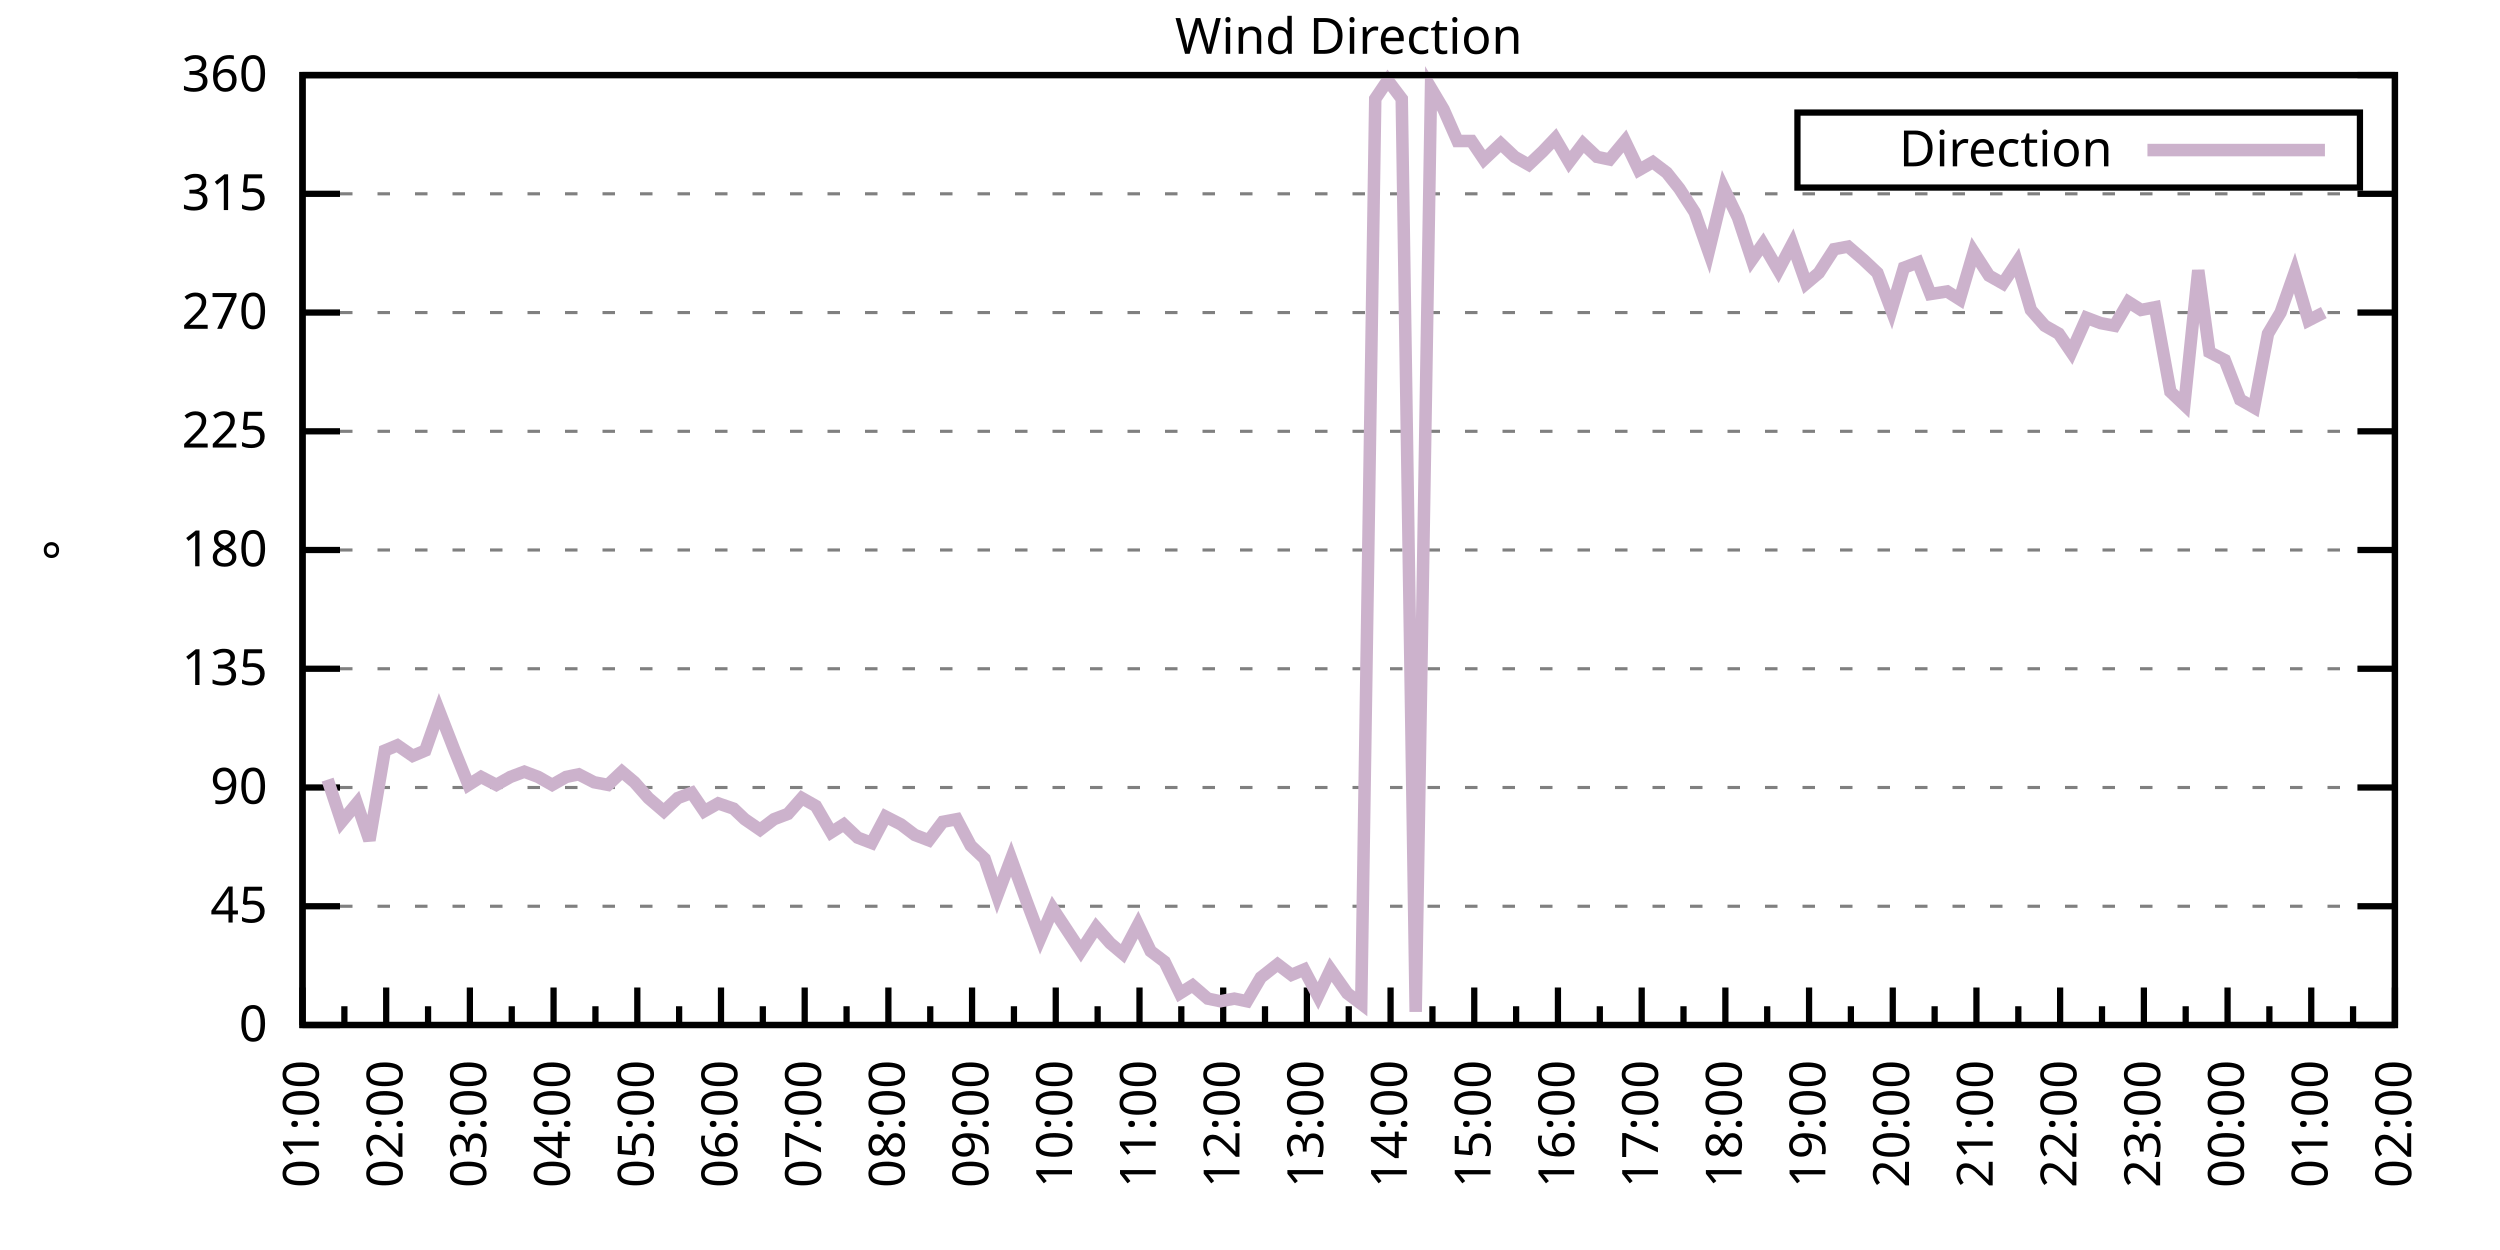
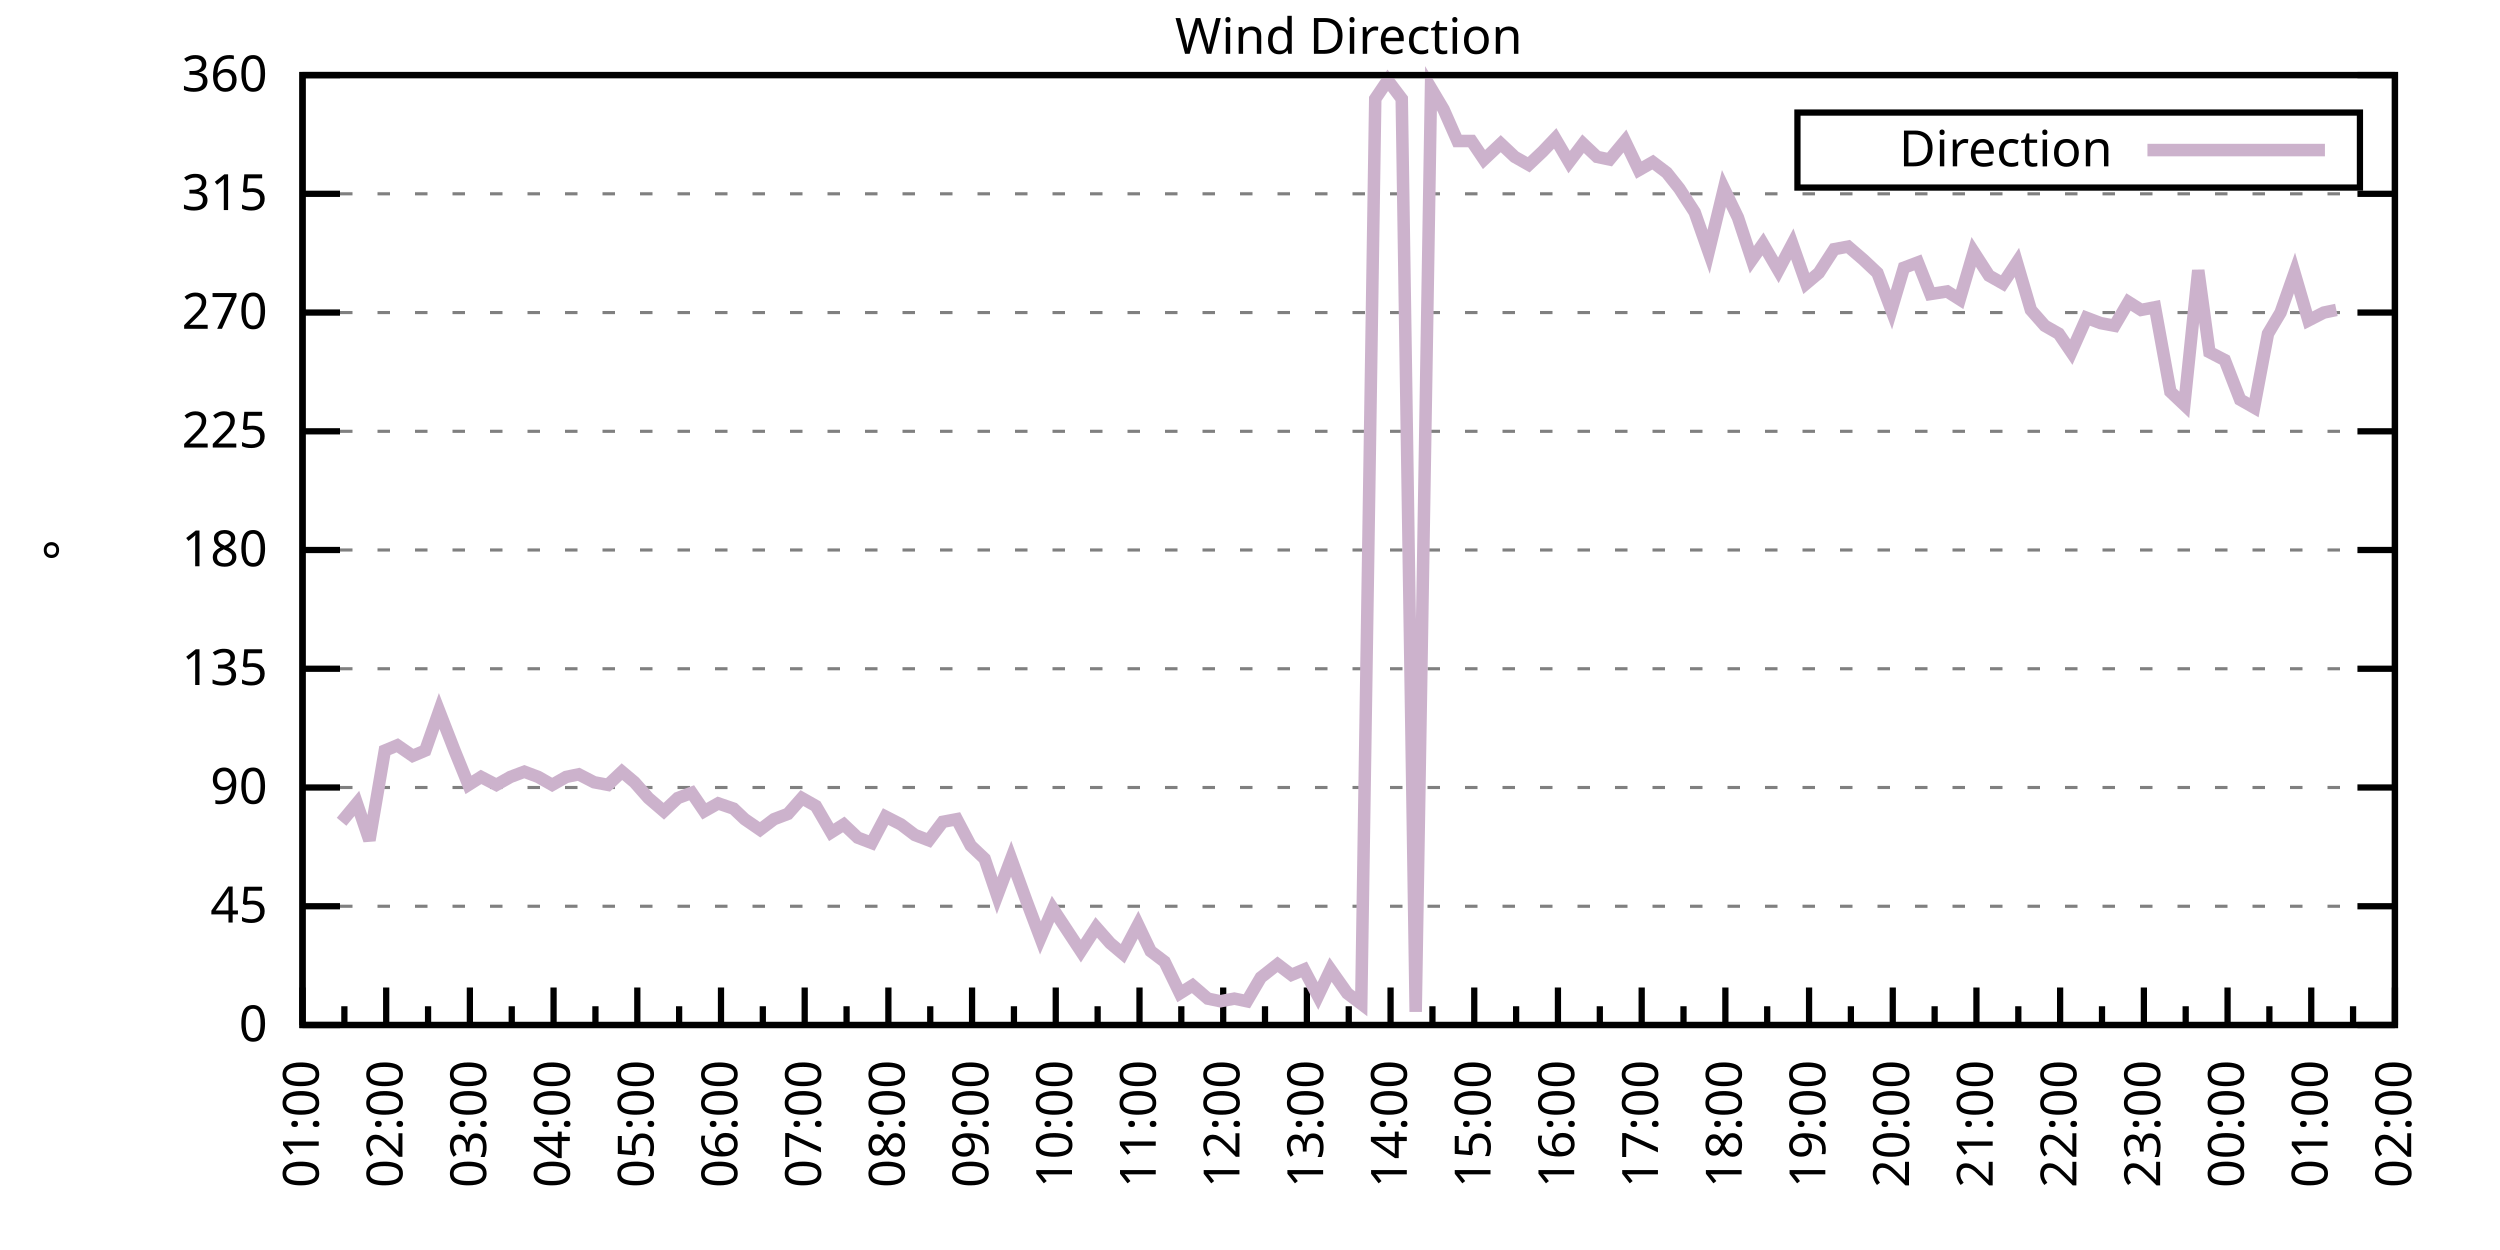
<svg xmlns="http://www.w3.org/2000/svg" xmlns:xlink="http://www.w3.org/1999/xlink" width="400" height="200" viewBox="0 0 400 200">
  <g id="gnuplot_canvas">
    <rect x="0" y="0" width="400" height="200" fill="none" />
    <defs>
      <circle id="gpDot" r="0.5" stroke-width="0.5" stroke="currentColor" />
      <path id="gpPt0" stroke-width="0.333" stroke="currentColor" d="M-1,0 h2 M0,-1 v2" />
      <path id="gpPt1" stroke-width="0.333" stroke="currentColor" d="M-1,-1 L1,1 M1,-1 L-1,1" />
      <path id="gpPt2" stroke-width="0.333" stroke="currentColor" d="M-1,0 L1,0 M0,-1 L0,1 M-1,-1 L1,1 M-1,1 L1,-1" />
      <rect id="gpPt3" stroke-width="0.333" stroke="currentColor" x="-1" y="-1" width="2" height="2" />
      <rect id="gpPt4" stroke-width="0.333" stroke="currentColor" fill="currentColor" x="-1" y="-1" width="2" height="2" />
      <circle id="gpPt5" stroke-width="0.333" stroke="currentColor" cx="0" cy="0" r="1" />
      <use xlink:href="#gpPt5" id="gpPt6" fill="currentColor" stroke="none" />
      <path id="gpPt7" stroke-width="0.333" stroke="currentColor" d="M0,-1.33 L-1.33,0.67 L1.33,0.67 z" />
      <use xlink:href="#gpPt7" id="gpPt8" fill="currentColor" stroke="none" />
      <use xlink:href="#gpPt7" id="gpPt9" stroke="currentColor" transform="rotate(180)" />
      <use xlink:href="#gpPt9" id="gpPt10" fill="currentColor" stroke="none" />
      <use xlink:href="#gpPt3" id="gpPt11" stroke="currentColor" transform="rotate(45)" />
      <use xlink:href="#gpPt11" id="gpPt12" fill="currentColor" stroke="none" />
      <path id="gpPt13" stroke-width="0.333" stroke="currentColor" d="M0,1.330 L1.265,0.411 L0.782,-1.067 L-0.782,-1.076 L-1.265,0.411 z" />
      <use xlink:href="#gpPt13" id="gpPt14" fill="currentColor" stroke="none" />
      <filter id="textbox" filterUnits="objectBoundingBox" x="0" y="0" height="1" width="1">
        <feFlood flood-color="white" flood-opacity="1" result="bgnd" />
        <feComposite in="SourceGraphic" in2="bgnd" operator="atop" />
      </filter>
      <filter id="greybox" filterUnits="objectBoundingBox" x="0" y="0" height="1" width="1">
        <feFlood flood-color="lightgrey" flood-opacity="1" result="grey" />
        <feComposite in="SourceGraphic" in2="grey" operator="atop" />
      </filter>
    </defs>
    <g fill="none" color="white" stroke="currentColor" stroke-width="1.00" stroke-linecap="butt" stroke-linejoin="miter">
</g>
    <g fill="none" color="black" stroke="currentColor" stroke-width="1.00" stroke-linecap="butt" stroke-linejoin="miter">
      <g stroke="none" shape-rendering="crispEdges">
        <polygon fill="rgb(255, 255, 255)" points="48.40,164.00 383.18,164.00 383.18,12.02 48.40,12.02 " />
      </g>
    </g>
    <g fill="none" color="black" stroke="currentColor" stroke-width="1.00" stroke-linecap="butt" stroke-linejoin="miter">
</g>
    <g fill="none" color="black" stroke="black" stroke-width="0.50" stroke-linecap="butt" stroke-linejoin="miter">
</g>
    <g fill="none" color="gray" stroke="currentColor" stroke-width="0.50" stroke-linecap="butt" stroke-linejoin="miter">
      <path stroke="gray" stroke-dasharray="2,4" class="gridline" d="M48.40,164.00 L383.19,164.00  " />
    </g>
    <g fill="none" color="gray" stroke="gray" stroke-width="1.00" stroke-linecap="butt" stroke-linejoin="miter">
</g>
    <g fill="none" color="black" stroke="currentColor" stroke-width="1.00" stroke-linecap="butt" stroke-linejoin="miter">
      <path stroke="black" d="M48.40,164.00 L54.40,164.00 M383.19,164.00 L377.19,164.00  " />
      <g transform="translate(42.80,166.60)" stroke="none" fill="black" font-family="Sans" font-size="8.00" text-anchor="end">
        <text>
          <tspan font-family="Sans"> 0</tspan>
        </text>
      </g>
    </g>
    <g fill="none" color="black" stroke="currentColor" stroke-width="1.00" stroke-linecap="butt" stroke-linejoin="miter">
</g>
    <g fill="none" color="black" stroke="black" stroke-width="0.50" stroke-linecap="butt" stroke-linejoin="miter">
</g>
    <g fill="none" color="gray" stroke="currentColor" stroke-width="0.50" stroke-linecap="butt" stroke-linejoin="miter">
      <path stroke="gray" stroke-dasharray="2,4" class="gridline" d="M48.40,145.00 L383.19,145.00  " />
    </g>
    <g fill="none" color="gray" stroke="gray" stroke-width="1.00" stroke-linecap="butt" stroke-linejoin="miter">
</g>
    <g fill="none" color="black" stroke="currentColor" stroke-width="1.00" stroke-linecap="butt" stroke-linejoin="miter">
      <path stroke="black" d="M48.40,145.00 L54.40,145.00 M383.19,145.00 L377.19,145.00  " />
      <g transform="translate(42.80,147.60)" stroke="none" fill="black" font-family="Sans" font-size="8.00" text-anchor="end">
        <text>
          <tspan font-family="Sans"> 45</tspan>
        </text>
      </g>
    </g>
    <g fill="none" color="black" stroke="currentColor" stroke-width="1.00" stroke-linecap="butt" stroke-linejoin="miter">
</g>
    <g fill="none" color="black" stroke="black" stroke-width="0.50" stroke-linecap="butt" stroke-linejoin="miter">
</g>
    <g fill="none" color="gray" stroke="currentColor" stroke-width="0.50" stroke-linecap="butt" stroke-linejoin="miter">
      <path stroke="gray" stroke-dasharray="2,4" class="gridline" d="M48.40,126.00 L383.19,126.00  " />
    </g>
    <g fill="none" color="gray" stroke="gray" stroke-width="1.00" stroke-linecap="butt" stroke-linejoin="miter">
</g>
    <g fill="none" color="black" stroke="currentColor" stroke-width="1.00" stroke-linecap="butt" stroke-linejoin="miter">
      <path stroke="black" d="M48.40,126.00 L54.40,126.00 M383.19,126.00 L377.19,126.00  " />
      <g transform="translate(42.80,128.60)" stroke="none" fill="black" font-family="Sans" font-size="8.00" text-anchor="end">
        <text>
          <tspan font-family="Sans"> 90</tspan>
        </text>
      </g>
    </g>
    <g fill="none" color="black" stroke="currentColor" stroke-width="1.00" stroke-linecap="butt" stroke-linejoin="miter">
</g>
    <g fill="none" color="black" stroke="black" stroke-width="0.50" stroke-linecap="butt" stroke-linejoin="miter">
</g>
    <g fill="none" color="gray" stroke="currentColor" stroke-width="0.50" stroke-linecap="butt" stroke-linejoin="miter">
      <path stroke="gray" stroke-dasharray="2,4" class="gridline" d="M48.40,107.00 L383.19,107.00  " />
    </g>
    <g fill="none" color="gray" stroke="gray" stroke-width="1.00" stroke-linecap="butt" stroke-linejoin="miter">
</g>
    <g fill="none" color="black" stroke="currentColor" stroke-width="1.00" stroke-linecap="butt" stroke-linejoin="miter">
      <path stroke="black" d="M48.40,107.00 L54.40,107.00 M383.19,107.00 L377.19,107.00  " />
      <g transform="translate(42.80,109.60)" stroke="none" fill="black" font-family="Sans" font-size="8.00" text-anchor="end">
        <text>
          <tspan font-family="Sans"> 135</tspan>
        </text>
      </g>
    </g>
    <g fill="none" color="black" stroke="currentColor" stroke-width="1.00" stroke-linecap="butt" stroke-linejoin="miter">
</g>
    <g fill="none" color="black" stroke="black" stroke-width="0.50" stroke-linecap="butt" stroke-linejoin="miter">
</g>
    <g fill="none" color="gray" stroke="currentColor" stroke-width="0.50" stroke-linecap="butt" stroke-linejoin="miter">
      <path stroke="gray" stroke-dasharray="2,4" class="gridline" d="M48.40,88.00 L383.19,88.00  " />
    </g>
    <g fill="none" color="gray" stroke="gray" stroke-width="1.00" stroke-linecap="butt" stroke-linejoin="miter">
</g>
    <g fill="none" color="black" stroke="currentColor" stroke-width="1.00" stroke-linecap="butt" stroke-linejoin="miter">
      <path stroke="black" d="M48.40,88.00 L54.40,88.00 M383.19,88.00 L377.19,88.00  " />
      <g transform="translate(42.80,90.60)" stroke="none" fill="black" font-family="Sans" font-size="8.00" text-anchor="end">
        <text>
          <tspan font-family="Sans"> 180</tspan>
        </text>
      </g>
    </g>
    <g fill="none" color="black" stroke="currentColor" stroke-width="1.00" stroke-linecap="butt" stroke-linejoin="miter">
</g>
    <g fill="none" color="black" stroke="black" stroke-width="0.50" stroke-linecap="butt" stroke-linejoin="miter">
</g>
    <g fill="none" color="gray" stroke="currentColor" stroke-width="0.50" stroke-linecap="butt" stroke-linejoin="miter">
      <path stroke="gray" stroke-dasharray="2,4" class="gridline" d="M48.40,69.01 L383.19,69.01  " />
    </g>
    <g fill="none" color="gray" stroke="gray" stroke-width="1.00" stroke-linecap="butt" stroke-linejoin="miter">
</g>
    <g fill="none" color="black" stroke="currentColor" stroke-width="1.00" stroke-linecap="butt" stroke-linejoin="miter">
      <path stroke="black" d="M48.40,69.01 L54.40,69.01 M383.19,69.01 L377.19,69.01  " />
      <g transform="translate(42.80,71.61)" stroke="none" fill="black" font-family="Sans" font-size="8.00" text-anchor="end">
        <text>
          <tspan font-family="Sans"> 225</tspan>
        </text>
      </g>
    </g>
    <g fill="none" color="black" stroke="currentColor" stroke-width="1.00" stroke-linecap="butt" stroke-linejoin="miter">
</g>
    <g fill="none" color="black" stroke="black" stroke-width="0.50" stroke-linecap="butt" stroke-linejoin="miter">
</g>
    <g fill="none" color="gray" stroke="currentColor" stroke-width="0.50" stroke-linecap="butt" stroke-linejoin="miter">
      <path stroke="gray" stroke-dasharray="2,4" class="gridline" d="M48.40,50.01 L383.19,50.01  " />
    </g>
    <g fill="none" color="gray" stroke="gray" stroke-width="1.00" stroke-linecap="butt" stroke-linejoin="miter">
</g>
    <g fill="none" color="black" stroke="currentColor" stroke-width="1.00" stroke-linecap="butt" stroke-linejoin="miter">
      <path stroke="black" d="M48.40,50.01 L54.40,50.01 M383.19,50.01 L377.19,50.01  " />
      <g transform="translate(42.80,52.61)" stroke="none" fill="black" font-family="Sans" font-size="8.00" text-anchor="end">
        <text>
          <tspan font-family="Sans"> 270</tspan>
        </text>
      </g>
    </g>
    <g fill="none" color="black" stroke="currentColor" stroke-width="1.00" stroke-linecap="butt" stroke-linejoin="miter">
</g>
    <g fill="none" color="black" stroke="black" stroke-width="0.50" stroke-linecap="butt" stroke-linejoin="miter">
</g>
    <g fill="none" color="gray" stroke="currentColor" stroke-width="0.50" stroke-linecap="butt" stroke-linejoin="miter">
      <path stroke="gray" stroke-dasharray="2,4" class="gridline" d="M48.40,31.01 L383.19,31.01  " />
    </g>
    <g fill="none" color="gray" stroke="gray" stroke-width="1.00" stroke-linecap="butt" stroke-linejoin="miter">
</g>
    <g fill="none" color="black" stroke="currentColor" stroke-width="1.00" stroke-linecap="butt" stroke-linejoin="miter">
      <path stroke="black" d="M48.40,31.01 L54.40,31.01 M383.19,31.01 L377.19,31.01  " />
      <g transform="translate(42.80,33.61)" stroke="none" fill="black" font-family="Sans" font-size="8.00" text-anchor="end">
        <text>
          <tspan font-family="Sans"> 315</tspan>
        </text>
      </g>
    </g>
    <g fill="none" color="black" stroke="currentColor" stroke-width="1.00" stroke-linecap="butt" stroke-linejoin="miter">
</g>
    <g fill="none" color="black" stroke="black" stroke-width="0.50" stroke-linecap="butt" stroke-linejoin="miter">
</g>
    <g fill="none" color="gray" stroke="currentColor" stroke-width="0.50" stroke-linecap="butt" stroke-linejoin="miter">
      <path stroke="gray" stroke-dasharray="2,4" class="gridline" d="M48.40,12.01 L383.19,12.01  " />
    </g>
    <g fill="none" color="gray" stroke="gray" stroke-width="1.00" stroke-linecap="butt" stroke-linejoin="miter">
</g>
    <g fill="none" color="black" stroke="currentColor" stroke-width="1.00" stroke-linecap="butt" stroke-linejoin="miter">
      <path stroke="black" d="M48.40,12.01 L54.40,12.01 M383.19,12.01 L377.19,12.01  " />
      <g transform="translate(42.80,14.61)" stroke="none" fill="black" font-family="Sans" font-size="8.00" text-anchor="end">
        <text>
          <tspan font-family="Sans"> 360</tspan>
        </text>
      </g>
    </g>
    <g fill="none" color="black" stroke="currentColor" stroke-width="1.00" stroke-linecap="butt" stroke-linejoin="miter">
      <path stroke="black" d="M48.40,164.00 L48.40,158.00  " />
      <g transform="translate(51.00,169.60) rotate(270)" stroke="none" fill="black" font-family="Sans" font-size="8.00" text-anchor="end">
        <text>
          <tspan font-family="Sans">01:00</tspan>
        </text>
      </g>
    </g>
    <g fill="none" color="black" stroke="currentColor" stroke-width="1.00" stroke-linecap="butt" stroke-linejoin="miter">
      <path stroke="black" d="M55.10,164.00 L55.10,161.00 M61.79,164.00 L61.79,158.00  " />
      <g transform="translate(64.39,169.60) rotate(270)" stroke="none" fill="black" font-family="Sans" font-size="8.00" text-anchor="end">
        <text>
          <tspan font-family="Sans">02:00</tspan>
        </text>
      </g>
    </g>
    <g fill="none" color="black" stroke="currentColor" stroke-width="1.00" stroke-linecap="butt" stroke-linejoin="miter">
      <path stroke="black" d="M68.49,164.00 L68.49,161.00 M75.18,164.00 L75.18,158.00  " />
      <g transform="translate(77.78,169.60) rotate(270)" stroke="none" fill="black" font-family="Sans" font-size="8.00" text-anchor="end">
        <text>
          <tspan font-family="Sans">03:00</tspan>
        </text>
      </g>
    </g>
    <g fill="none" color="black" stroke="currentColor" stroke-width="1.00" stroke-linecap="butt" stroke-linejoin="miter">
      <path stroke="black" d="M81.88,164.00 L81.88,161.00 M88.57,164.00 L88.57,158.00  " />
      <g transform="translate(91.17,169.60) rotate(270)" stroke="none" fill="black" font-family="Sans" font-size="8.00" text-anchor="end">
        <text>
          <tspan font-family="Sans">04:00</tspan>
        </text>
      </g>
    </g>
    <g fill="none" color="black" stroke="currentColor" stroke-width="1.00" stroke-linecap="butt" stroke-linejoin="miter">
      <path stroke="black" d="M95.27,164.00 L95.27,161.00 M101.97,164.00 L101.97,158.00  " />
      <g transform="translate(104.57,169.60) rotate(270)" stroke="none" fill="black" font-family="Sans" font-size="8.00" text-anchor="end">
        <text>
          <tspan font-family="Sans">05:00</tspan>
        </text>
      </g>
    </g>
    <g fill="none" color="black" stroke="currentColor" stroke-width="1.00" stroke-linecap="butt" stroke-linejoin="miter">
      <path stroke="black" d="M108.66,164.00 L108.66,161.00 M115.36,164.00 L115.36,158.00  " />
      <g transform="translate(117.96,169.60) rotate(270)" stroke="none" fill="black" font-family="Sans" font-size="8.00" text-anchor="end">
        <text>
          <tspan font-family="Sans">06:00</tspan>
        </text>
      </g>
    </g>
    <g fill="none" color="black" stroke="currentColor" stroke-width="1.00" stroke-linecap="butt" stroke-linejoin="miter">
      <path stroke="black" d="M122.05,164.00 L122.05,161.00 M128.75,164.00 L128.75,158.00  " />
      <g transform="translate(131.35,169.60) rotate(270)" stroke="none" fill="black" font-family="Sans" font-size="8.00" text-anchor="end">
        <text>
          <tspan font-family="Sans">07:00</tspan>
        </text>
      </g>
    </g>
    <g fill="none" color="black" stroke="currentColor" stroke-width="1.00" stroke-linecap="butt" stroke-linejoin="miter">
      <path stroke="black" d="M135.45,164.00 L135.45,161.00 M142.14,164.00 L142.14,158.00  " />
      <g transform="translate(144.74,169.60) rotate(270)" stroke="none" fill="black" font-family="Sans" font-size="8.00" text-anchor="end">
        <text>
          <tspan font-family="Sans">08:00</tspan>
        </text>
      </g>
    </g>
    <g fill="none" color="black" stroke="currentColor" stroke-width="1.00" stroke-linecap="butt" stroke-linejoin="miter">
      <path stroke="black" d="M148.84,164.00 L148.84,161.00 M155.53,164.00 L155.53,158.00  " />
      <g transform="translate(158.13,169.60) rotate(270)" stroke="none" fill="black" font-family="Sans" font-size="8.00" text-anchor="end">
        <text>
          <tspan font-family="Sans">09:00</tspan>
        </text>
      </g>
    </g>
    <g fill="none" color="black" stroke="currentColor" stroke-width="1.00" stroke-linecap="butt" stroke-linejoin="miter">
      <path stroke="black" d="M162.23,164.00 L162.23,161.00 M168.92,164.00 L168.92,158.00  " />
      <g transform="translate(171.52,169.60) rotate(270)" stroke="none" fill="black" font-family="Sans" font-size="8.00" text-anchor="end">
        <text>
          <tspan font-family="Sans">10:00</tspan>
        </text>
      </g>
    </g>
    <g fill="none" color="black" stroke="currentColor" stroke-width="1.00" stroke-linecap="butt" stroke-linejoin="miter">
      <path stroke="black" d="M175.62,164.00 L175.62,161.00 M182.32,164.00 L182.32,158.00  " />
      <g transform="translate(184.92,169.60) rotate(270)" stroke="none" fill="black" font-family="Sans" font-size="8.00" text-anchor="end">
        <text>
          <tspan font-family="Sans">11:00</tspan>
        </text>
      </g>
    </g>
    <g fill="none" color="black" stroke="currentColor" stroke-width="1.00" stroke-linecap="butt" stroke-linejoin="miter">
      <path stroke="black" d="M189.01,164.00 L189.01,161.00 M195.71,164.00 L195.71,158.00  " />
      <g transform="translate(198.31,169.60) rotate(270)" stroke="none" fill="black" font-family="Sans" font-size="8.00" text-anchor="end">
        <text>
          <tspan font-family="Sans">12:00</tspan>
        </text>
      </g>
    </g>
    <g fill="none" color="black" stroke="currentColor" stroke-width="1.00" stroke-linecap="butt" stroke-linejoin="miter">
      <path stroke="black" d="M202.40,164.00 L202.40,161.00 M209.10,164.00 L209.10,158.00  " />
      <g transform="translate(211.70,169.60) rotate(270)" stroke="none" fill="black" font-family="Sans" font-size="8.00" text-anchor="end">
        <text>
          <tspan font-family="Sans">13:00</tspan>
        </text>
      </g>
    </g>
    <g fill="none" color="black" stroke="currentColor" stroke-width="1.00" stroke-linecap="butt" stroke-linejoin="miter">
      <path stroke="black" d="M215.80,164.00 L215.80,161.00 M222.49,164.00 L222.49,158.00  " />
      <g transform="translate(225.09,169.60) rotate(270)" stroke="none" fill="black" font-family="Sans" font-size="8.00" text-anchor="end">
        <text>
          <tspan font-family="Sans">14:00</tspan>
        </text>
      </g>
    </g>
    <g fill="none" color="black" stroke="currentColor" stroke-width="1.00" stroke-linecap="butt" stroke-linejoin="miter">
      <path stroke="black" d="M229.19,164.00 L229.19,161.00 M235.88,164.00 L235.88,158.00  " />
      <g transform="translate(238.48,169.60) rotate(270)" stroke="none" fill="black" font-family="Sans" font-size="8.00" text-anchor="end">
        <text>
          <tspan font-family="Sans">15:00</tspan>
        </text>
      </g>
    </g>
    <g fill="none" color="black" stroke="currentColor" stroke-width="1.00" stroke-linecap="butt" stroke-linejoin="miter">
      <path stroke="black" d="M242.58,164.00 L242.58,161.00 M249.27,164.00 L249.27,158.00  " />
      <g transform="translate(251.87,169.60) rotate(270)" stroke="none" fill="black" font-family="Sans" font-size="8.00" text-anchor="end">
        <text>
          <tspan font-family="Sans">16:00</tspan>
        </text>
      </g>
    </g>
    <g fill="none" color="black" stroke="currentColor" stroke-width="1.00" stroke-linecap="butt" stroke-linejoin="miter">
      <path stroke="black" d="M255.97,164.00 L255.97,161.00 M262.67,164.00 L262.67,158.00  " />
      <g transform="translate(265.27,169.60) rotate(270)" stroke="none" fill="black" font-family="Sans" font-size="8.00" text-anchor="end">
        <text>
          <tspan font-family="Sans">17:00</tspan>
        </text>
      </g>
    </g>
    <g fill="none" color="black" stroke="currentColor" stroke-width="1.00" stroke-linecap="butt" stroke-linejoin="miter">
      <path stroke="black" d="M269.36,164.00 L269.36,161.00 M276.06,164.00 L276.06,158.00  " />
      <g transform="translate(278.66,169.60) rotate(270)" stroke="none" fill="black" font-family="Sans" font-size="8.00" text-anchor="end">
        <text>
          <tspan font-family="Sans">18:00</tspan>
        </text>
      </g>
    </g>
    <g fill="none" color="black" stroke="currentColor" stroke-width="1.00" stroke-linecap="butt" stroke-linejoin="miter">
      <path stroke="black" d="M282.75,164.00 L282.75,161.00 M289.45,164.00 L289.45,158.00  " />
      <g transform="translate(292.05,169.60) rotate(270)" stroke="none" fill="black" font-family="Sans" font-size="8.00" text-anchor="end">
        <text>
          <tspan font-family="Sans">19:00</tspan>
        </text>
      </g>
    </g>
    <g fill="none" color="black" stroke="currentColor" stroke-width="1.00" stroke-linecap="butt" stroke-linejoin="miter">
      <path stroke="black" d="M296.14,164.00 L296.14,161.00 M302.84,164.00 L302.84,158.00  " />
      <g transform="translate(305.44,169.60) rotate(270)" stroke="none" fill="black" font-family="Sans" font-size="8.00" text-anchor="end">
        <text>
          <tspan font-family="Sans">20:00</tspan>
        </text>
      </g>
    </g>
    <g fill="none" color="black" stroke="currentColor" stroke-width="1.00" stroke-linecap="butt" stroke-linejoin="miter">
      <path stroke="black" d="M309.54,164.00 L309.54,161.00 M316.23,164.00 L316.23,158.00  " />
      <g transform="translate(318.83,169.60) rotate(270)" stroke="none" fill="black" font-family="Sans" font-size="8.00" text-anchor="end">
        <text>
          <tspan font-family="Sans">21:00</tspan>
        </text>
      </g>
    </g>
    <g fill="none" color="black" stroke="currentColor" stroke-width="1.00" stroke-linecap="butt" stroke-linejoin="miter">
      <path stroke="black" d="M322.93,164.00 L322.93,161.00 M329.62,164.00 L329.62,158.00  " />
      <g transform="translate(332.22,169.60) rotate(270)" stroke="none" fill="black" font-family="Sans" font-size="8.00" text-anchor="end">
        <text>
          <tspan font-family="Sans">22:00</tspan>
        </text>
      </g>
    </g>
    <g fill="none" color="black" stroke="currentColor" stroke-width="1.00" stroke-linecap="butt" stroke-linejoin="miter">
      <path stroke="black" d="M336.32,164.00 L336.32,161.00 M343.02,164.00 L343.02,158.00  " />
      <g transform="translate(345.62,169.60) rotate(270)" stroke="none" fill="black" font-family="Sans" font-size="8.00" text-anchor="end">
        <text>
          <tspan font-family="Sans">23:00</tspan>
        </text>
      </g>
    </g>
    <g fill="none" color="black" stroke="currentColor" stroke-width="1.00" stroke-linecap="butt" stroke-linejoin="miter">
      <path stroke="black" d="M349.71,164.00 L349.71,161.00 M356.41,164.00 L356.41,158.00  " />
      <g transform="translate(359.01,169.60) rotate(270)" stroke="none" fill="black" font-family="Sans" font-size="8.00" text-anchor="end">
        <text>
          <tspan font-family="Sans">00:00</tspan>
        </text>
      </g>
    </g>
    <g fill="none" color="black" stroke="currentColor" stroke-width="1.00" stroke-linecap="butt" stroke-linejoin="miter">
      <path stroke="black" d="M363.10,164.00 L363.10,161.00 M369.80,164.00 L369.80,158.00  " />
      <g transform="translate(372.40,169.60) rotate(270)" stroke="none" fill="black" font-family="Sans" font-size="8.00" text-anchor="end">
        <text>
          <tspan font-family="Sans">01:00</tspan>
        </text>
      </g>
    </g>
    <g fill="none" color="black" stroke="currentColor" stroke-width="1.00" stroke-linecap="butt" stroke-linejoin="miter">
      <path stroke="black" d="M376.49,164.00 L376.49,161.00 M383.19,164.00 L383.19,158.00  " />
      <g transform="translate(385.79,169.60) rotate(270)" stroke="none" fill="black" font-family="Sans" font-size="8.00" text-anchor="end">
        <text>
          <tspan font-family="Sans">02:00</tspan>
        </text>
      </g>
    </g>
    <g fill="none" color="black" stroke="currentColor" stroke-width="1.00" stroke-linecap="butt" stroke-linejoin="miter">
</g>
    <g fill="none" color="black" stroke="currentColor" stroke-width="1.00" stroke-linecap="butt" stroke-linejoin="miter">
      <path stroke="black" d="M48.40,12.01 L48.40,164.00 L383.19,164.00 L383.19,12.01 L48.40,12.01 Z  " />
    </g>
    <g fill="none" color="black" stroke="currentColor" stroke-width="1.00" stroke-linecap="butt" stroke-linejoin="miter">
      <g transform="translate(12.80,88.01) rotate(270)" stroke="none" fill="black" font-family="Sans" font-size="8.00" text-anchor="middle">
        <text>
          <tspan font-family="Sans">°</tspan>
        </text>
      </g>
    </g>
    <g fill="none" color="black" stroke="currentColor" stroke-width="1.00" stroke-linecap="butt" stroke-linejoin="miter">
</g>
    <g fill="none" color="black" stroke="currentColor" stroke-width="1.00" stroke-linecap="butt" stroke-linejoin="miter">
      <path stroke="black" d="M287.59,30.01 L287.59,18.01 L377.59,18.01 L377.59,30.01 L287.59,30.01 Z  " />
    </g>
    <g id="Wind_direction_plot_1">
      <g fill="none" color="white" stroke="black" stroke-width="2.00" stroke-linecap="butt" stroke-linejoin="miter">
</g>
      <g fill="none" color="black" stroke="currentColor" stroke-width="2.00" stroke-linecap="butt" stroke-linejoin="miter">
        <g transform="translate(337.99,26.61)" stroke="none" fill="black" font-family="Sans" font-size="8.00" text-anchor="end">
          <text>
            <tspan font-family="Sans">Direction</tspan>
          </text>
        </g>
      </g>
      <g fill="none" color="black" stroke="currentColor" stroke-width="2.00" stroke-linecap="butt" stroke-linejoin="miter">
-         <path stroke="rgb(204, 178, 204)" d="M343.59,24.01 L371.99,24.01 M52.42,124.74 L54.65,131.49 L57.10,128.54 L59.11,134.45 L61.57,120.09 L63.58,119.25   L66.03,120.94 L68.04,120.09 L70.27,113.76 L72.73,120.09 L74.96,125.58 L76.97,124.31 L79.42,125.58 L81.66,124.31   L83.89,123.47 L86.12,124.31 L88.35,125.58 L90.58,124.31 L92.59,123.89 L95.05,125.16 L97.28,125.58 L99.51,123.47   L101.52,125.16 L103.75,127.69 L106.21,129.80 L108.44,127.69 L110.67,126.85 L112.68,129.80 L114.91,128.54 L117.37,129.38   L119.15,131.07 L121.61,132.76 L123.84,131.07 L126.07,130.22 L128.30,127.69 L130.54,128.96 L132.99,133.18 L135.00,131.91   L137.23,134.02 L139.46,134.87 L141.69,130.65 L144.15,131.91 L146.38,133.60 L148.61,134.45 L150.85,131.49 L153.08,131.07   L155.31,135.29 L157.54,137.40 L159.55,143.31 L161.78,137.40 L164.24,144.16 L166.47,150.07 L168.48,145.42 L170.71,148.80   L172.94,152.18 L175.40,148.38 L177.63,150.91 L179.64,152.60 L182.09,147.96 L184.10,152.18 L186.33,153.87 L188.79,158.93   L190.80,157.67 L193.25,159.78 L195.26,160.20 L197.49,159.78 L199.50,160.20 L201.73,156.40 L204.41,154.29 L206.64,155.98   L208.65,155.13 L210.88,159.36 L212.89,155.13 L215.57,158.93 L217.80,160.62 L220.04,15.81 L222.04,12.85 L224.28,15.81   L226.51,161.89 L228.96,14.12 L230.97,17.50 L233.20,22.56 L235.44,22.56 L237.44,25.52 L240.12,22.99 L242.36,25.10   L244.59,26.36 L246.82,24.25 L248.83,22.14 L251.06,25.94 L253.29,22.99 L255.52,25.10 L257.53,25.52 L259.99,22.56   L262.22,27.21 L264.45,25.94 L266.68,27.63 L268.69,30.16 L271.15,33.96 L273.38,40.30 L275.83,30.16 L278.07,34.81   L280.30,41.56 L282.08,39.03 L284.54,43.25 L286.77,39.03 L289.00,45.36 L291.01,43.67 L293.47,39.87 L295.70,39.45   L298.15,41.56 L300.39,43.67 L302.62,49.59 L304.63,42.83 L306.86,41.99 L308.87,47.05 L311.54,46.63 L313.55,47.90   L315.79,40.30 L318.24,44.10 L320.47,45.36 L322.70,41.99 L324.94,49.59 L327.17,52.12 L329.40,53.39 L331.41,56.34   L333.86,50.85 L336.10,51.70 L338.33,52.12 L340.56,48.32 L342.57,49.59 L344.80,49.16 L347.26,62.67 L349.49,64.78   L351.72,43.25 L353.51,56.34 L355.96,57.61 L358.42,63.94 L360.65,65.21 L362.88,53.39 L364.89,50.01 L367.12,43.67   L369.35,51.27 L371.81,50.01  " />
+         <path stroke="rgb(204, 178, 204)" d="M343.59,24.01 L371.99,24.01 M54.65,131.49 L57.10,128.54 L59.11,134.45 L61.57,120.09 L63.58,119.25 L66.03,120.94   L68.04,120.09 L70.27,113.76 L72.73,120.09 L74.96,125.58 L76.97,124.31 L79.42,125.58 L81.66,124.31 L83.89,123.47   L86.12,124.31 L88.35,125.58 L90.58,124.31 L92.59,123.89 L95.05,125.16 L97.28,125.58 L99.51,123.47 L101.52,125.16   L103.75,127.69 L106.21,129.80 L108.44,127.69 L110.67,126.85 L112.68,129.80 L114.91,128.54 L117.37,129.38 L119.15,131.07   L121.61,132.76 L123.84,131.07 L126.07,130.22 L128.30,127.69 L130.54,128.96 L132.99,133.18 L135.00,131.91 L137.23,134.02   L139.46,134.87 L141.69,130.65 L144.15,131.91 L146.38,133.60 L148.61,134.45 L150.85,131.49 L153.08,131.07 L155.31,135.29   L157.54,137.40 L159.55,143.31 L161.78,137.40 L164.24,144.16 L166.47,150.07 L168.48,145.42 L170.71,148.80 L172.94,152.18   L175.40,148.38 L177.63,150.91 L179.64,152.60 L182.09,147.96 L184.10,152.18 L186.33,153.87 L188.79,158.93 L190.80,157.67   L193.25,159.78 L195.26,160.20 L197.49,159.78 L199.50,160.20 L201.73,156.40 L204.41,154.29 L206.64,155.98 L208.65,155.13   L210.88,159.36 L212.89,155.13 L215.57,158.93 L217.80,160.62 L220.04,15.81 L222.04,12.85 L224.28,15.81 L226.51,161.89   L228.96,14.12 L230.97,17.50 L233.20,22.56 L235.44,22.56 L237.44,25.52 L240.12,22.99 L242.36,25.10 L244.59,26.36   L246.82,24.25 L248.83,22.14 L251.06,25.94 L253.29,22.99 L255.52,25.10 L257.53,25.52 L259.99,22.56 L262.22,27.21   L264.45,25.94 L266.68,27.63 L268.69,30.16 L271.15,33.96 L273.38,40.30 L275.83,30.16 L278.07,34.81 L280.30,41.56   L282.08,39.03 L284.54,43.25 L286.77,39.03 L289.00,45.36 L291.01,43.67 L293.47,39.87 L295.70,39.45 L298.15,41.56   L300.39,43.67 L302.62,49.59 L304.63,42.83 L306.86,41.99 L308.87,47.05 L311.54,46.63 L313.55,47.90 L315.79,40.30   L318.24,44.10 L320.47,45.36 L322.70,41.99 L324.94,49.59 L327.17,52.12 L329.40,53.39 L331.41,56.34 L333.86,50.85   L336.10,51.70 L338.33,52.12 L340.56,48.32 L342.57,49.59 L344.80,49.16 L347.26,62.67 L349.49,64.78 L351.72,43.25   L353.51,56.34 L355.96,57.61 L358.42,63.94 L360.65,65.21 L362.88,53.39 L364.89,50.01 L367.12,43.67 L369.35,51.27   L371.81,50.01 L373.82,49.59  " />
      </g>
    </g>
    <g fill="none" color="black" stroke="currentColor" stroke-width="2.00" stroke-linecap="butt" stroke-linejoin="miter">
</g>
    <g fill="none" color="black" stroke="black" stroke-width="1.00" stroke-linecap="butt" stroke-linejoin="miter">
</g>
    <g fill="none" color="black" stroke="currentColor" stroke-width="1.00" stroke-linecap="butt" stroke-linejoin="miter">
      <path stroke="black" d="M48.40,12.01 L48.40,164.00 L383.19,164.00 L383.19,12.01 L48.40,12.01 Z  " />
    </g>
    <g fill="none" color="black" stroke="currentColor" stroke-width="1.00" stroke-linecap="butt" stroke-linejoin="miter">
      <g transform="translate(215.79,8.61)" stroke="none" fill="black" font-family="Sans" font-size="8.00" text-anchor="middle">
        <text>
          <tspan font-family="Sans">Wind Direction</tspan>
        </text>
      </g>
    </g>
    <g fill="none" color="black" stroke="currentColor" stroke-width="1.00" stroke-linecap="butt" stroke-linejoin="miter">
</g>
  </g>
</svg>
